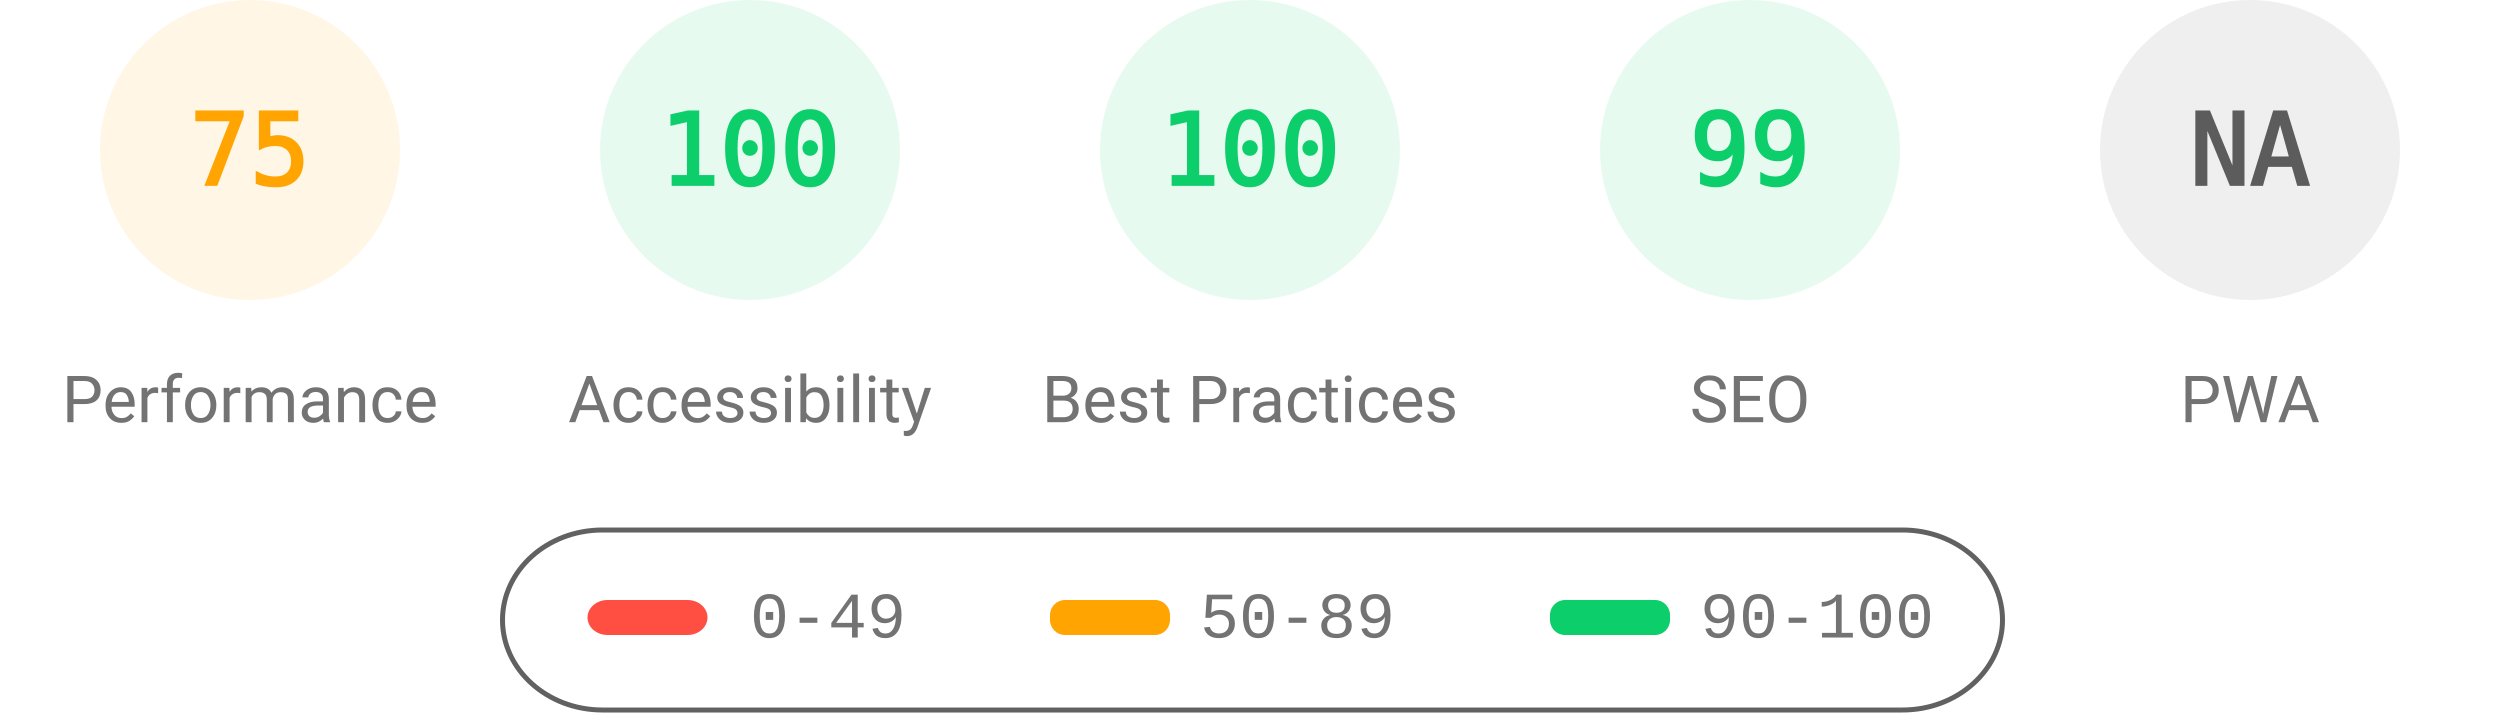
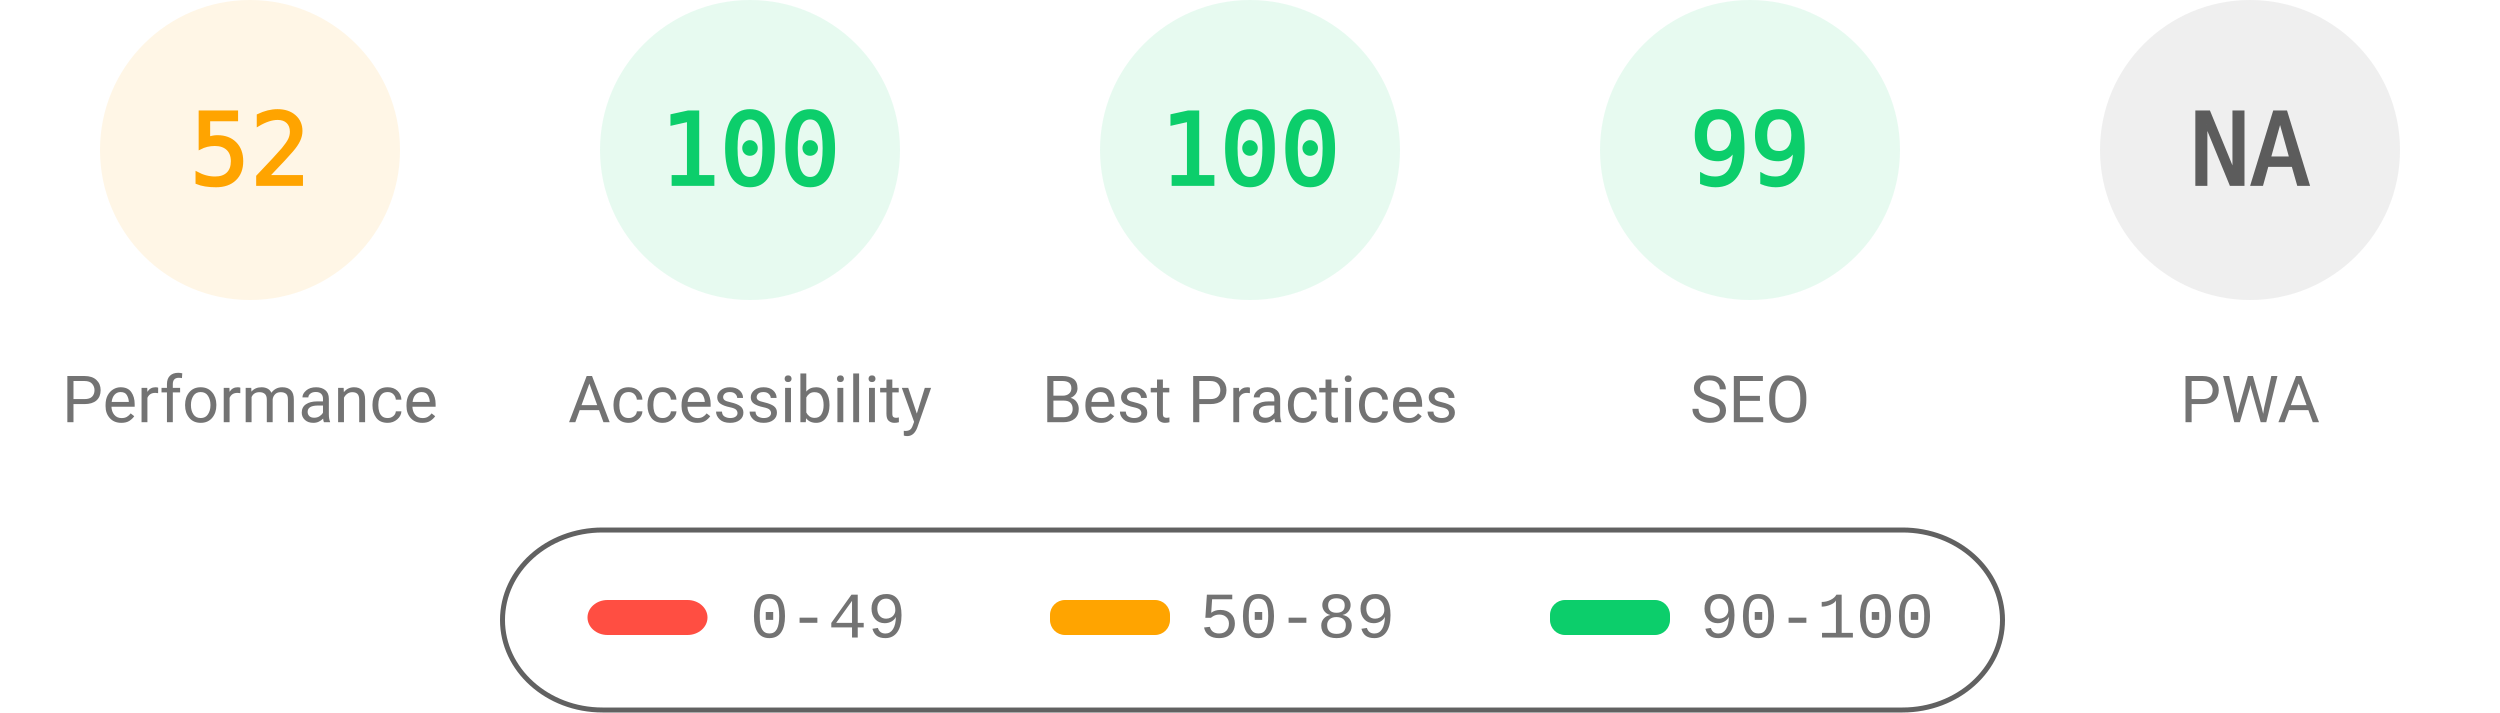
<svg xmlns="http://www.w3.org/2000/svg" fill="none" width="1000" height="285">
  <style>.gauge-base{opacity:.1}.gauge-arc{fill:none;animation-delay:250ms;stroke-linecap:round;transform:rotate(-90deg);transform-origin:100px 60px;animation:load-gauge 1s ease forwards}.guage-text{font-size:40px;font-family:monospace;text-align:center}.guage-red{color:#ff4e42;fill:#ff4e42;stroke:#ff4e42}.guage-orange{color:#ffa400;fill:#ffa400;stroke:#ffa400}.guage-green{color:#0cce6b;fill:#0cce6b;stroke:#0cce6b}.guage-undefined{color:#5c5c5c;fill:#5c5c5c;stroke:#5c5c5c}.guage-title{color:#737373;fill:#737373;stroke:none;font-size:26px;line-height:26px;font-family:Roboto,Halvetica,Arial,sans-serif}@keyframes load-gauge{from{stroke-dasharray:0 352.858}}</style>
  <svg class="guage-div guage-perf guage-orange" viewBox="0 0 200 200" width="200" height="200">
    <circle class="gauge-base" r="56" cx="100" cy="60" stroke-width="8" />
-     <circle class="gauge-arc guage-arc-1" r="56" cx="100" cy="60" stroke-width="8" style="stroke-dasharray:263.893,351.858" />
-     <text class="guage-text" x="100" y="60" alignment-baseline="central" dominant-baseline="central" text-anchor="middle">75</text>
+     <circle class="gauge-arc guage-arc-1" r="56" cx="100" cy="60" stroke-width="8" style="stroke-dasharray:182.966,351.858" />
+     <text class="guage-text" x="100" y="60" alignment-baseline="central" dominant-baseline="central" text-anchor="middle">52</text>
    <text class="guage-title" x="100" y="160" alignment-baseline="central" dominant-baseline="central" text-anchor="middle">Performance</text>
  </svg>
  <svg class="guage-div guage-acc guage-green" viewBox="0 0 200 200" width="200" height="200" x="200">
    <circle class="gauge-base" r="56" cx="100" cy="60" stroke-width="8" />
    <circle class="gauge-arc guage-arc-2" r="56" cx="100" cy="60" stroke-width="8" style="stroke-dasharray:351.858,351.858" />
    <text class="guage-text" x="100" y="60" alignment-baseline="central" dominant-baseline="central" text-anchor="middle">100</text>
    <text class="guage-title" x="100" y="160" alignment-baseline="central" dominant-baseline="central" text-anchor="middle">Accessibility</text>
  </svg>
  <svg class="guage-div guage-best guage-green" viewBox="0 0 200 200" width="200" height="200" x="400">
    <circle class="gauge-base" r="56" cx="100" cy="60" stroke-width="8" />
    <circle class="gauge-arc guage-arc-3" r="56" cx="100" cy="60" stroke-width="8" style="stroke-dasharray:351.858,351.858" />
    <text class="guage-text" x="100" y="60" alignment-baseline="central" dominant-baseline="central" text-anchor="middle">100</text>
    <text class="guage-title" x="100" y="160" alignment-baseline="central" dominant-baseline="central" text-anchor="middle">Best Practices</text>
  </svg>
  <svg class="guage-div guage-seo guage-green" viewBox="0 0 200 200" width="200" height="200" x="600">
    <circle class="gauge-base" r="56" cx="100" cy="60" stroke-width="8" />
    <circle class="gauge-arc guage-arc-4" r="56" cx="100" cy="60" stroke-width="8" style="stroke-dasharray:348.339,351.858" />
    <text class="guage-text" x="100" y="60" alignment-baseline="central" dominant-baseline="central" text-anchor="middle">99</text>
    <text class="guage-title" x="100" y="160" alignment-baseline="central" dominant-baseline="central" text-anchor="middle">SEO</text>
  </svg>
  <svg class="guage-div guage-pwa guage-undefined" viewBox="0 0 200 200" width="200" height="200" x="800">
    <circle class="gauge-base" r="56" cx="100" cy="60" stroke-width="8" />
    <circle class="gauge-arc guage-arc-4" r="56" cx="100" cy="60" stroke-width="8" style="stroke-dasharray:351.858,351.858" />
    <text class="guage-text" x="100" y="60" alignment-baseline="central" dominant-baseline="central" text-anchor="middle">NA</text>
    <text class="guage-title" x="100" y="160" alignment-baseline="central" dominant-baseline="central" text-anchor="middle">PWA</text>
  </svg>
  <svg width="604" height="76" x="200" y="210">
    <path fill="none" id="canvas_background" d="M-1-1h604v80H-1z" />
    <rect fill-opacity="0" stroke="#616161" stroke-width="2" rx="40" id="svg_2" height="72" width="600" y="2" x="1" fill="#000" />
    <rect stroke="#000" rx="8" id="svg_3" height="14" width="48" y="30" x="35" stroke-opacity="null" stroke-width="0" fill="#ff4e42" />
    <rect stroke="#000" rx="6" id="svg_4" height="14" width="48" y="30" x="220" stroke-opacity="null" stroke-width="0" fill="#ffa400" />
    <rect stroke="#000" rx="6" id="svg_5" height="14" width="48" y="30" x="420" stroke-opacity="null" stroke-width="0" fill="#0cce6b" />
    <text xml:space="preserve" text-anchor="start" font-family="'Courier New', Courier, monospace" font-size="26" id="svg_6" y="45" x="100" stroke-opacity="null" stroke-width="0" stroke="#000" fill="#737373">0-49</text>
    <text xml:space="preserve" text-anchor="start" font-family="'Courier New', Courier, monospace" font-size="26" id="svg_7" y="45" x="280" stroke-opacity="null" stroke-width="0" stroke="#000" fill="#737373">50-89</text>
    <text xml:space="preserve" text-anchor="start" font-family="'Courier New', Courier, monospace" font-size="26" id="svg_8" y="45" x="480" stroke-opacity="null" stroke-width="0" stroke="#000" fill="#737373">90-100</text>
  </svg>
</svg>
